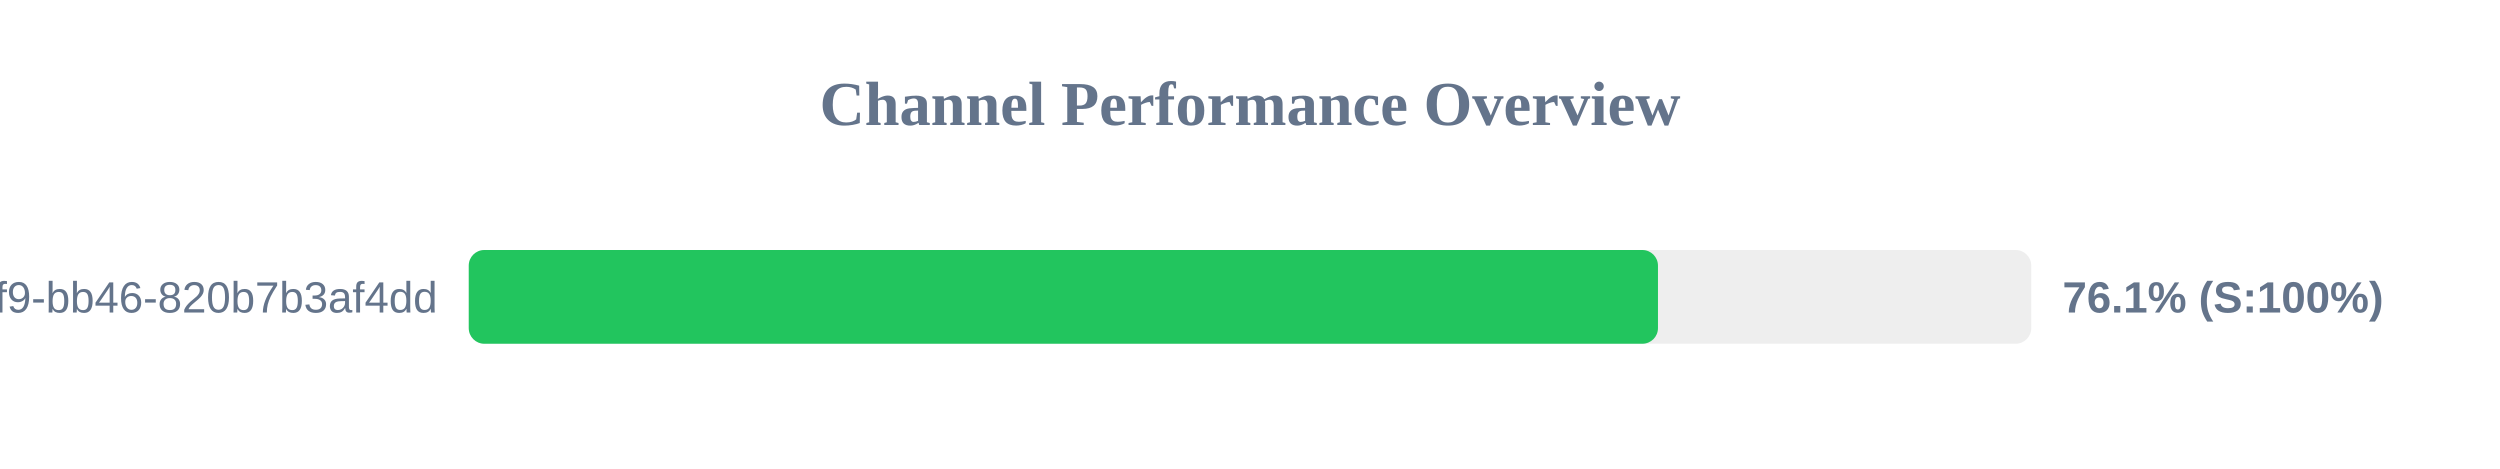
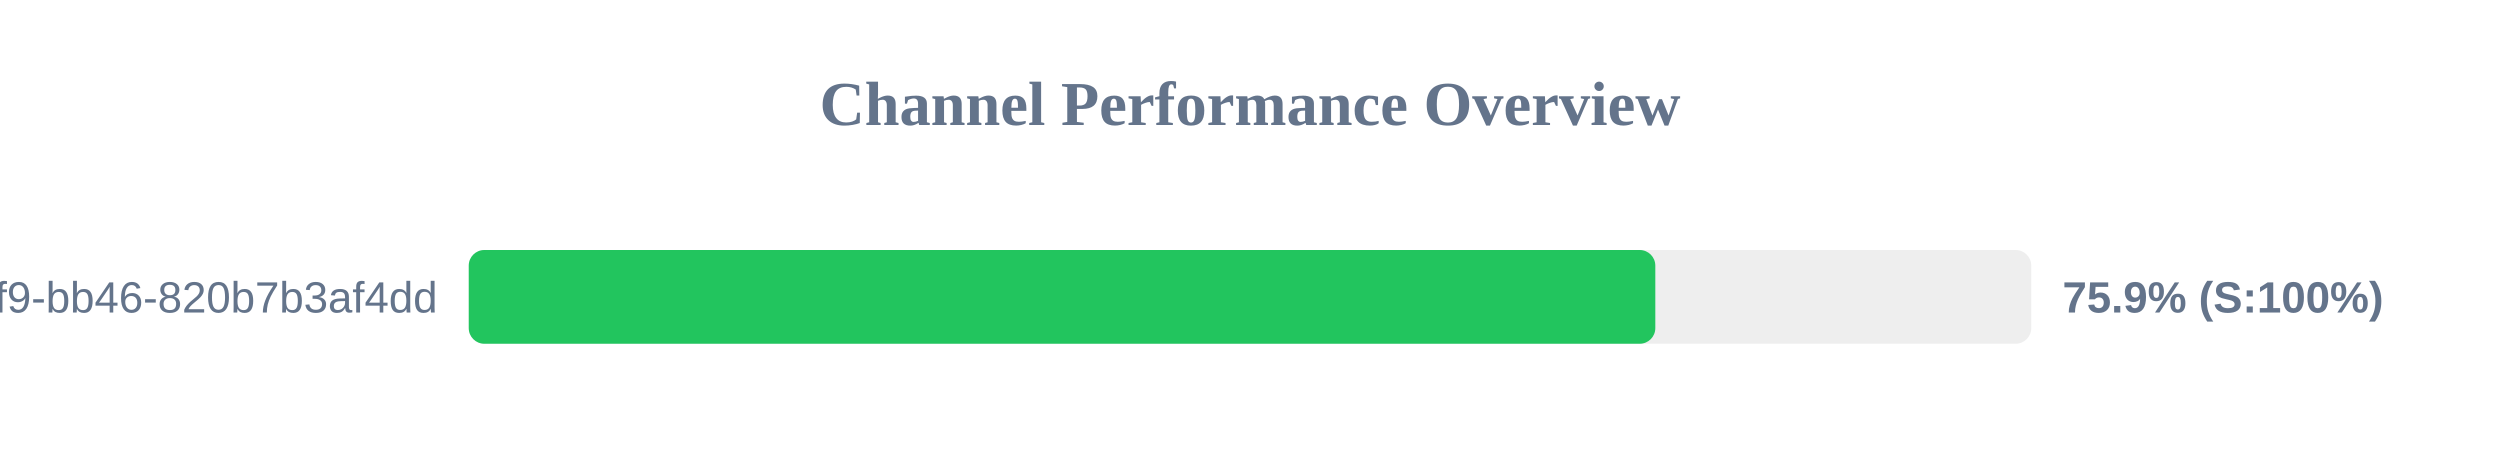
<svg xmlns="http://www.w3.org/2000/svg" width="800" height="150" version="1.1">
  <style>
        .row { font: 14px Arial; fill: #64748b; }
        .score { font: bold 14px Arial; fill: #64748b; }
    </style>
  <text x="400" y="40" text-anchor="middle" font-size="20px" font-weight="bold" fill="#64748b">Channel Performance Overview</text>
  <rect x="150" y="80" width="500" height="30" fill="#eee" rx="5" />
-   <rect x="150" y="80" width="380.55" height="30" fill="#22c55e" rx="5" />
+   <rect x="150" y="80" width="379.7" height="30" fill="#22c55e" rx="5" />
  <text x="140" y="100" text-anchor="end" class="row">?uuid=80b2ac81-ba69-41f9-bb46-820b7b3af4dd</text>
-   <text x="660" y="100" text-anchor="start" class="score">76.1% (S:100%)</text>
+   <text x="660" y="100" text-anchor="start" class="score">75.9% (S:100%)</text>
</svg>
